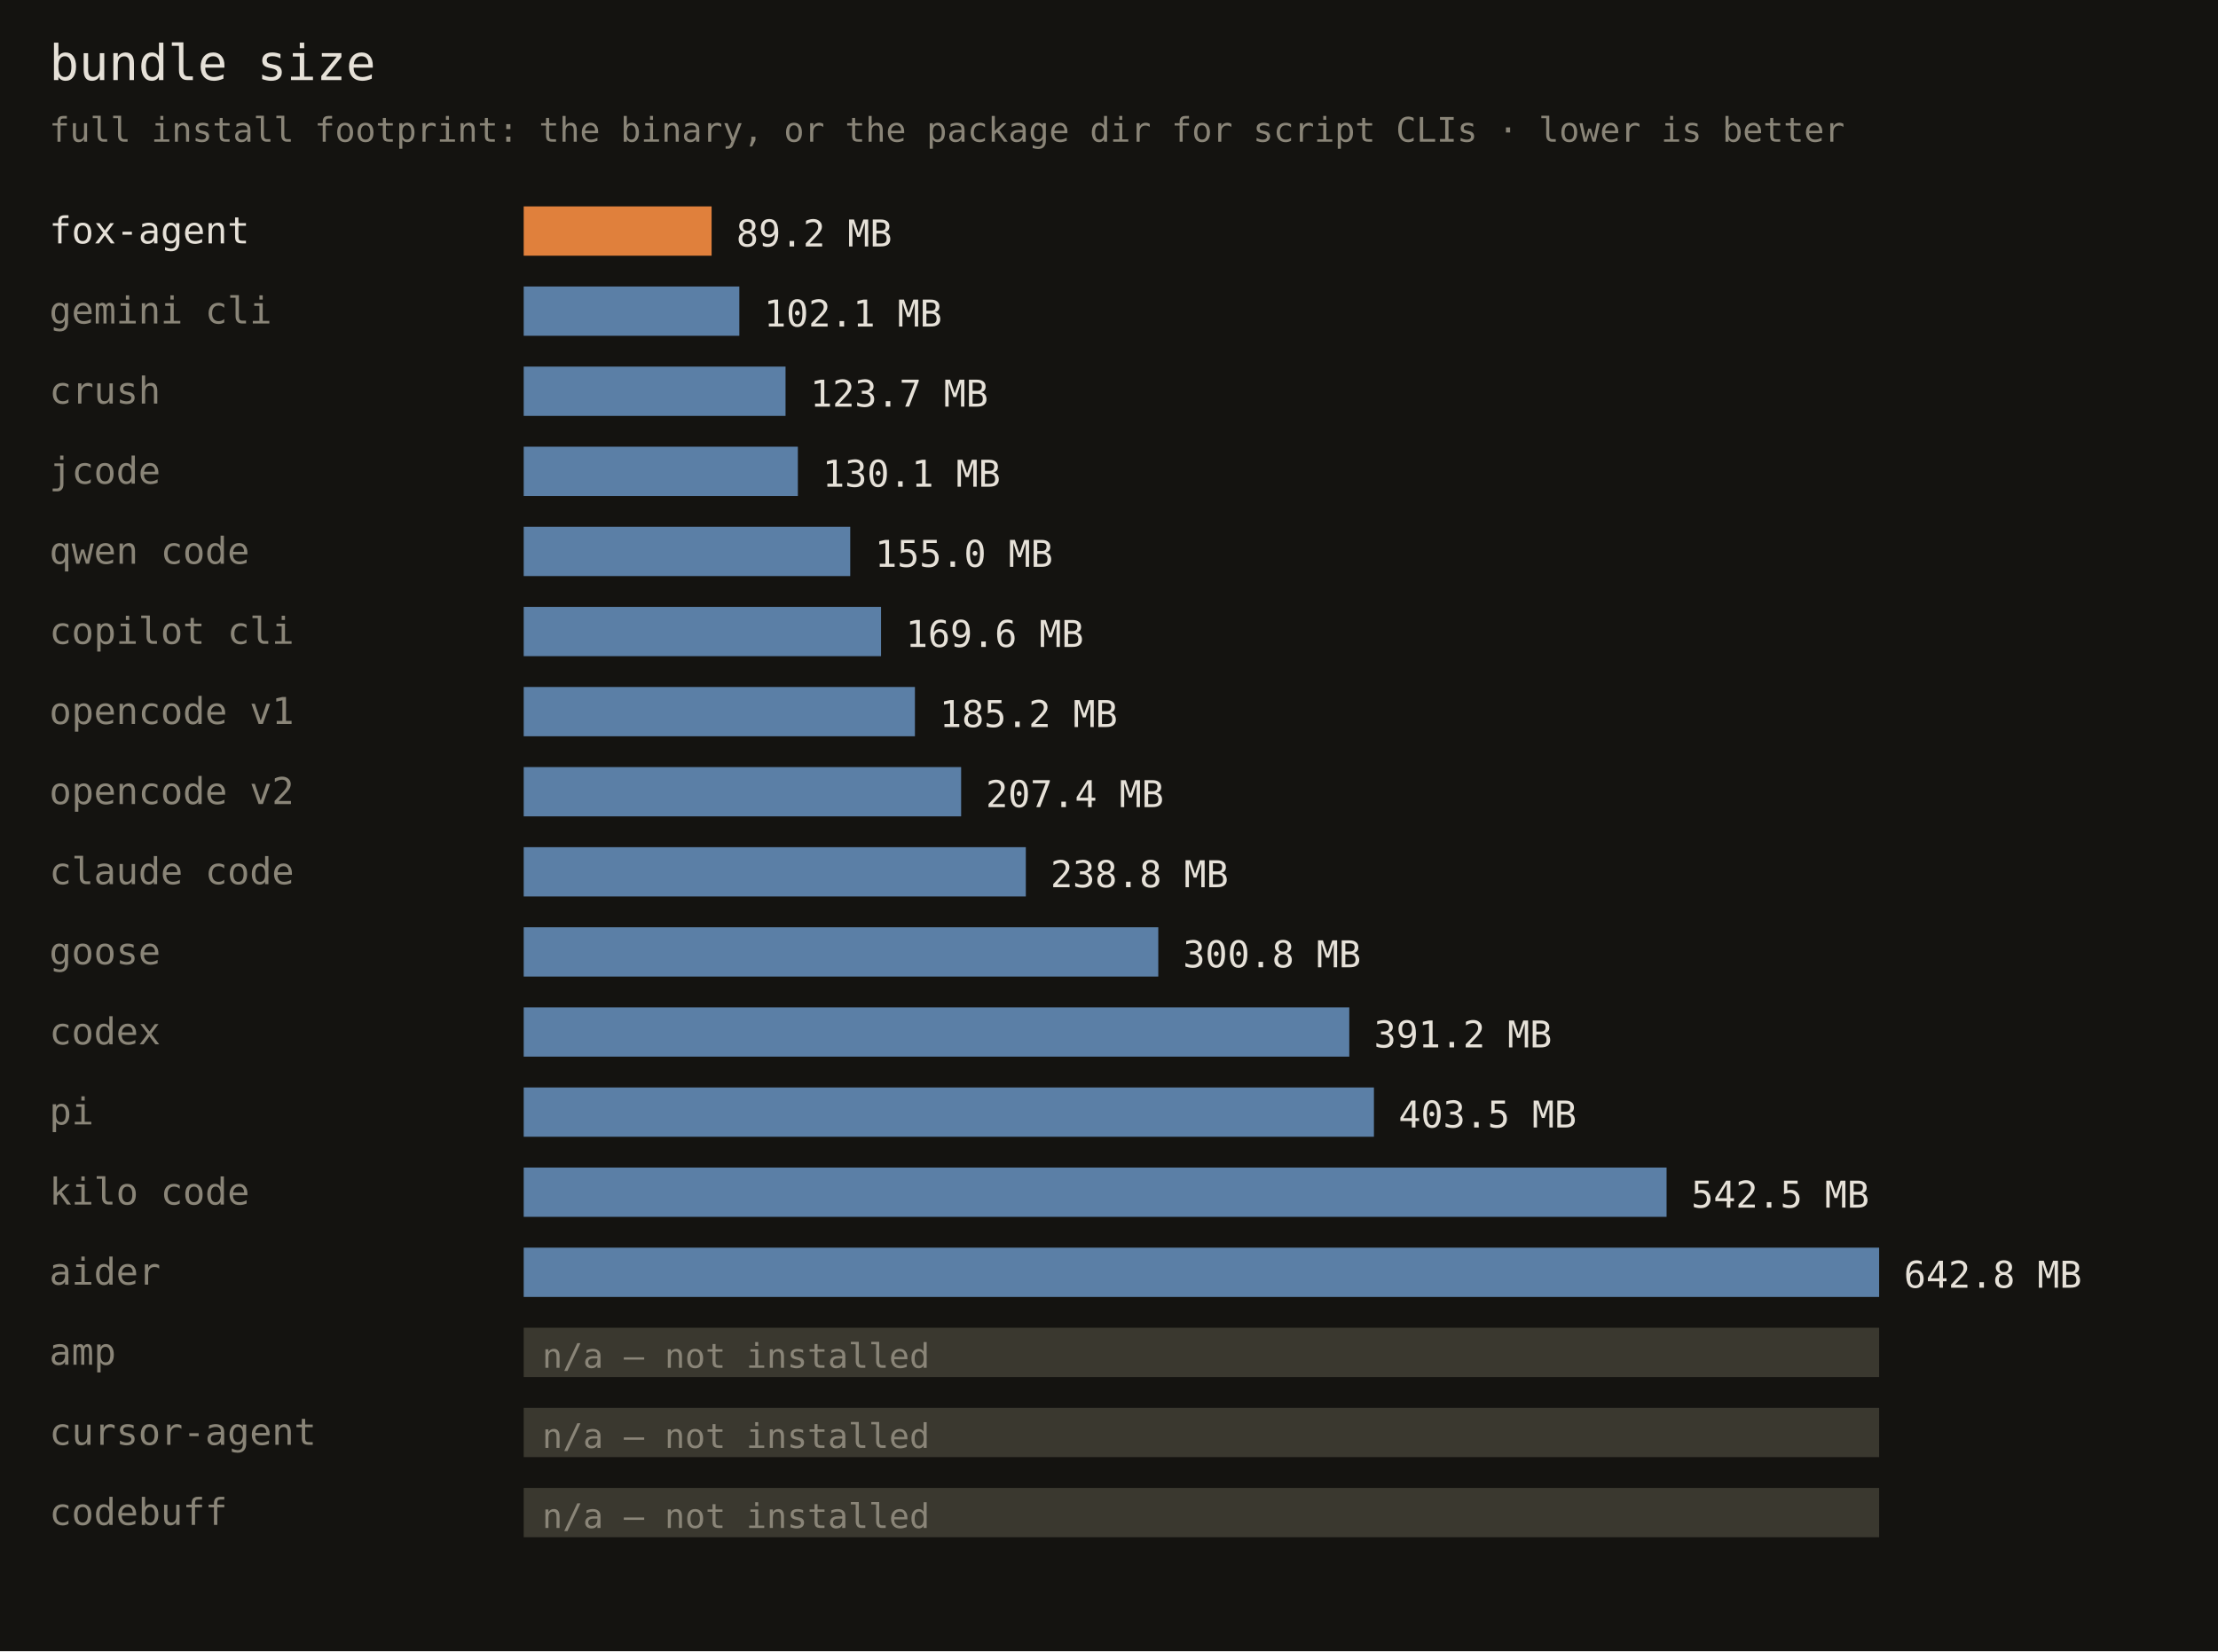
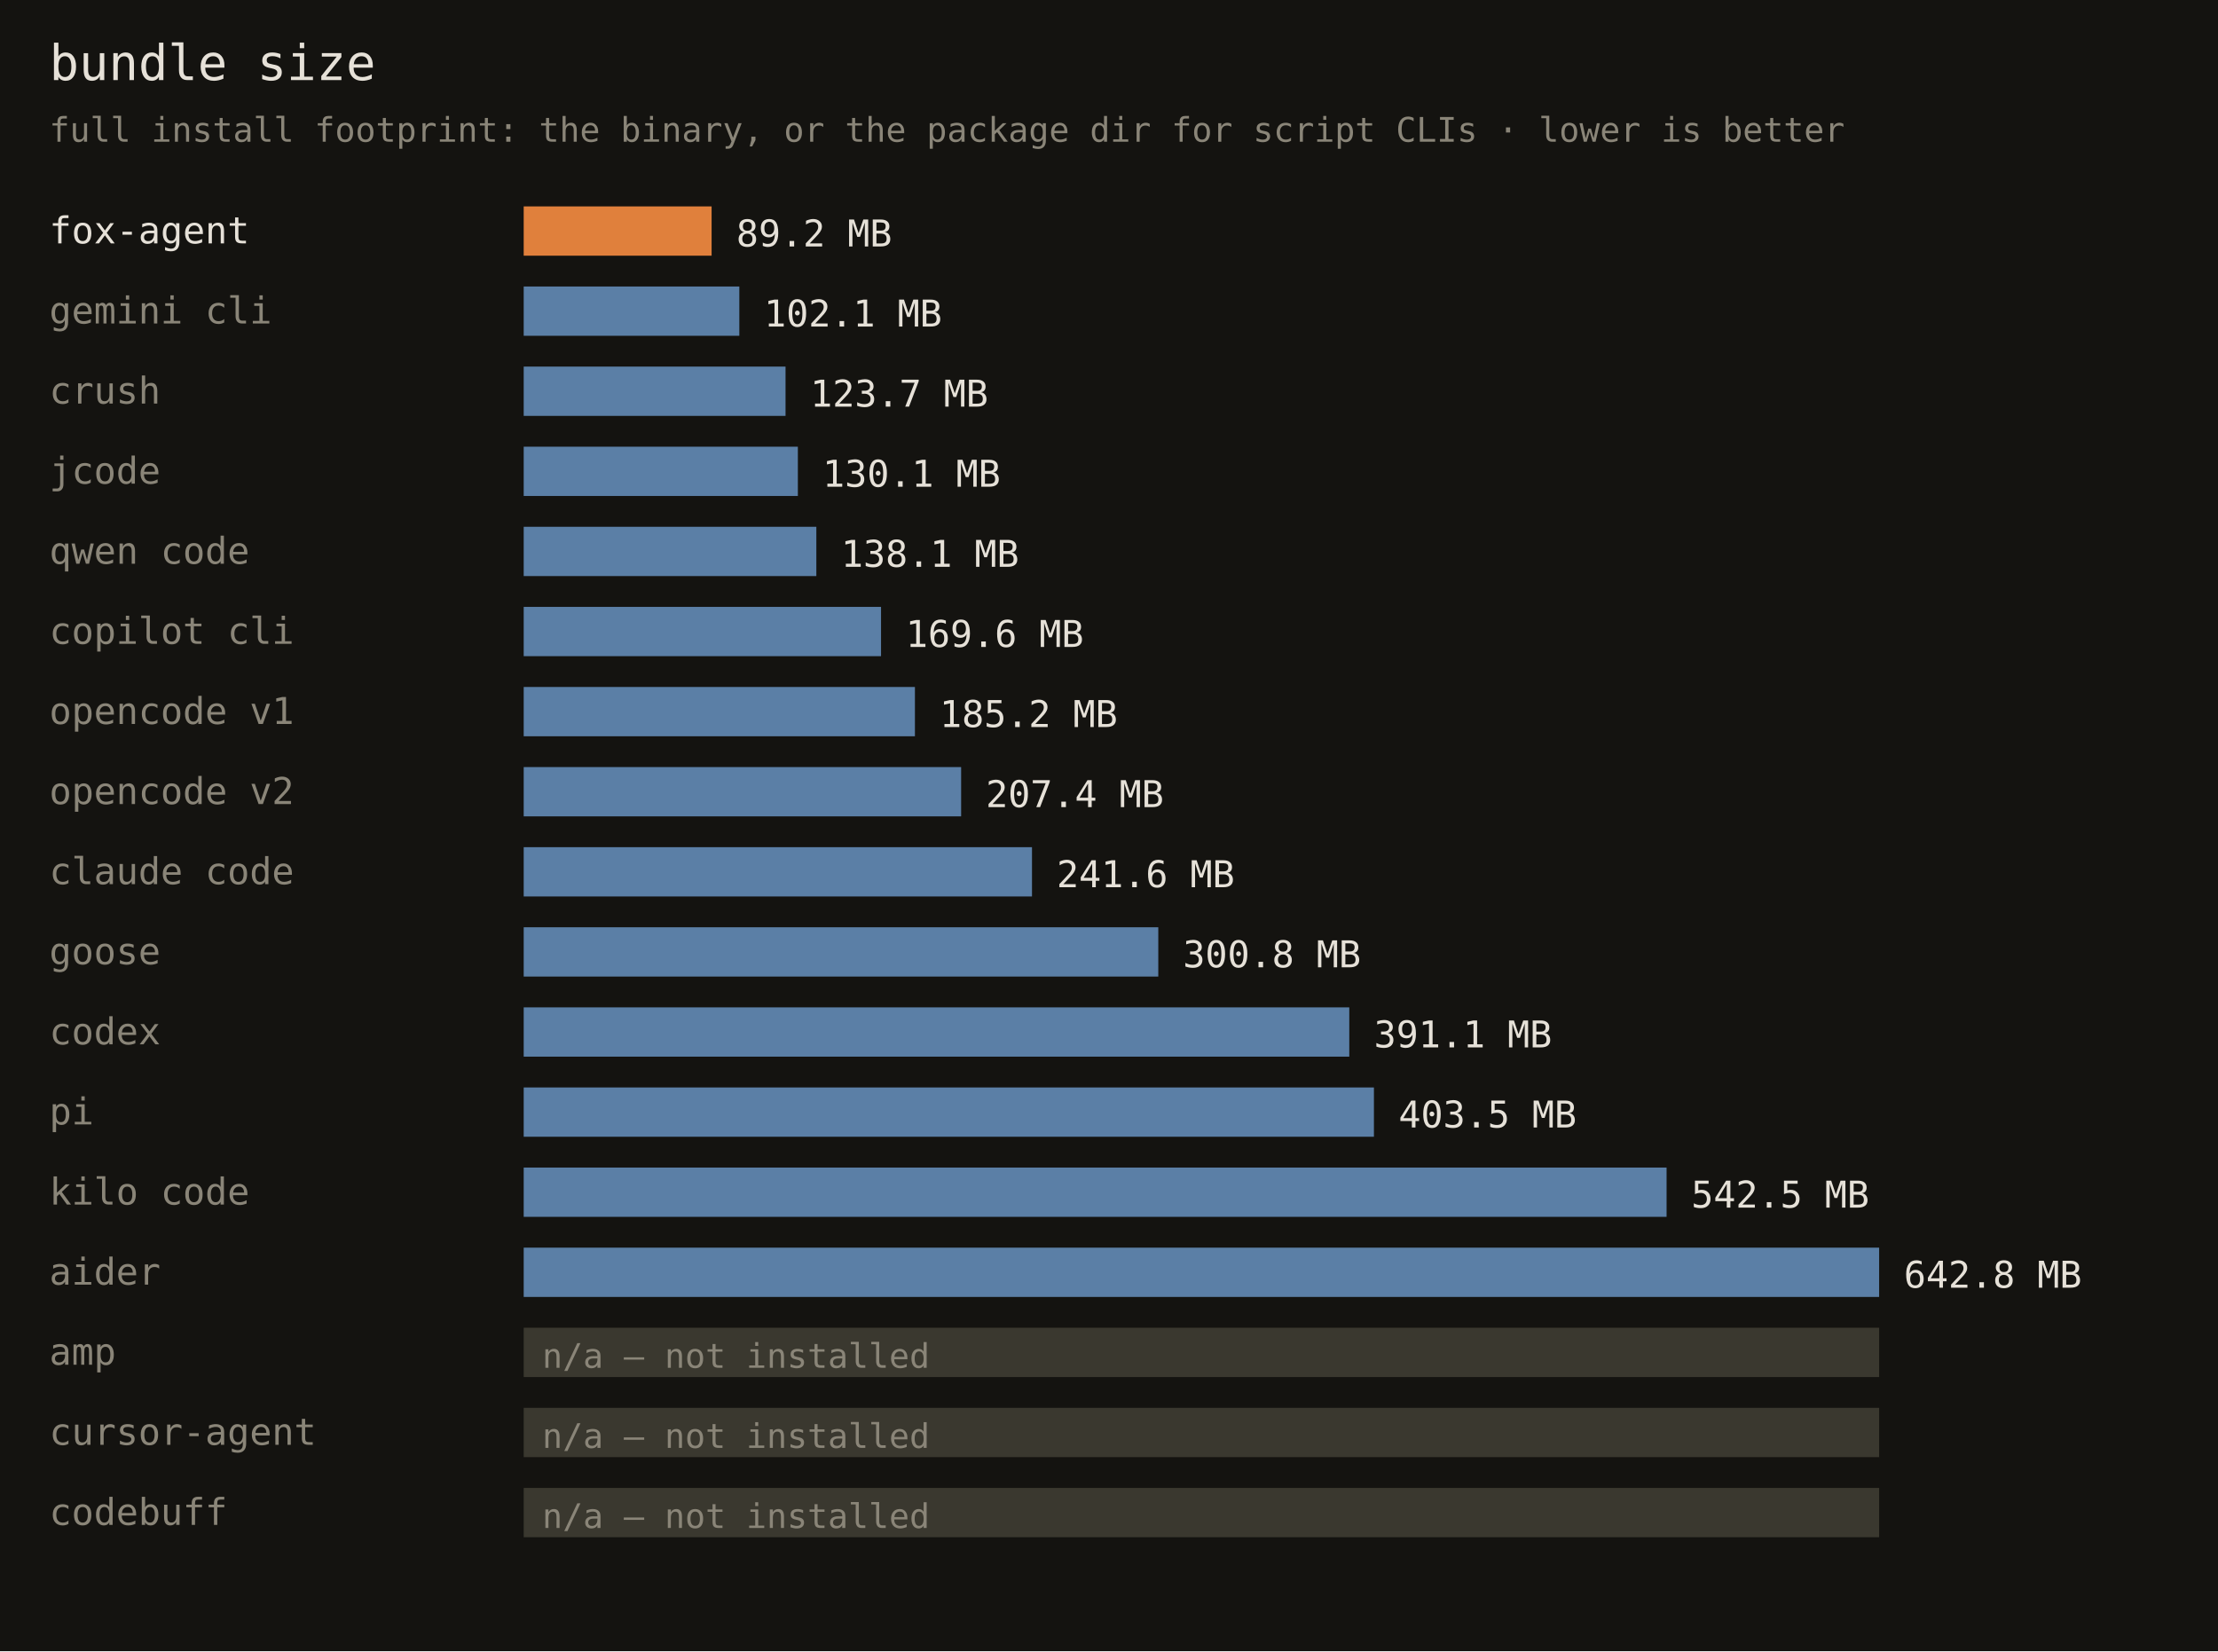
<svg xmlns="http://www.w3.org/2000/svg" width="720" height="536" font-family="monospace">
  <rect width="720" height="536" fill="#141310" />
  <text x="16" y="26" fill="#e6e1d8" font-size="16">bundle size</text>
  <text x="16" y="46" fill="#8a8578" font-size="11">full install footprint: the binary, or the package dir for script CLIs · lower is better</text>
  <text x="16" y="79" fill="#e6e1d8" font-size="12">fox-agent</text>
  <rect x="170" y="67" width="61" height="16" fill="#e0803c" />
  <text x="239" y="80" fill="#e6e1d8" font-size="12">89.2 MB</text>
  <text x="16" y="105" fill="#8a8578" font-size="12">gemini cli</text>
  <rect x="170" y="93" width="70" height="16" fill="#5b7fa6" />
  <text x="248" y="106" fill="#e6e1d8" font-size="12">102.1 MB</text>
  <text x="16" y="131" fill="#8a8578" font-size="12">crush</text>
  <rect x="170" y="119" width="85" height="16" fill="#5b7fa6" />
  <text x="263" y="132" fill="#e6e1d8" font-size="12">123.7 MB</text>
  <text x="16" y="157" fill="#8a8578" font-size="12">jcode</text>
  <rect x="170" y="145" width="89" height="16" fill="#5b7fa6" />
  <text x="267" y="158" fill="#e6e1d8" font-size="12">130.1 MB</text>
  <text x="16" y="183" fill="#8a8578" font-size="12">qwen code</text>
-   <rect x="170" y="171" width="106" height="16" fill="#5b7fa6" />
-   <text x="284" y="184" fill="#e6e1d8" font-size="12">155.0 MB</text>
+   <rect x="170" y="171" width="95" height="16" fill="#5b7fa6" />
+   <text x="273" y="184" fill="#e6e1d8" font-size="12">138.1 MB</text>
  <text x="16" y="209" fill="#8a8578" font-size="12">copilot cli</text>
  <rect x="170" y="197" width="116" height="16" fill="#5b7fa6" />
  <text x="294" y="210" fill="#e6e1d8" font-size="12">169.6 MB</text>
  <text x="16" y="235" fill="#8a8578" font-size="12">opencode v1</text>
  <rect x="170" y="223" width="127" height="16" fill="#5b7fa6" />
  <text x="305" y="236" fill="#e6e1d8" font-size="12">185.2 MB</text>
  <text x="16" y="261" fill="#8a8578" font-size="12">opencode v2</text>
  <rect x="170" y="249" width="142" height="16" fill="#5b7fa6" />
  <text x="320" y="262" fill="#e6e1d8" font-size="12">207.4 MB</text>
  <text x="16" y="287" fill="#8a8578" font-size="12">claude code</text>
-   <rect x="170" y="275" width="163" height="16" fill="#5b7fa6" />
-   <text x="341" y="288" fill="#e6e1d8" font-size="12">238.8 MB</text>
+   <rect x="170" y="275" width="165" height="16" fill="#5b7fa6" />
+   <text x="343" y="288" fill="#e6e1d8" font-size="12">241.6 MB</text>
  <text x="16" y="313" fill="#8a8578" font-size="12">goose</text>
  <rect x="170" y="301" width="206" height="16" fill="#5b7fa6" />
  <text x="384" y="314" fill="#e6e1d8" font-size="12">300.8 MB</text>
  <text x="16" y="339" fill="#8a8578" font-size="12">codex</text>
  <rect x="170" y="327" width="268" height="16" fill="#5b7fa6" />
-   <text x="446" y="340" fill="#e6e1d8" font-size="12">391.2 MB</text>
+   <text x="446" y="340" fill="#e6e1d8" font-size="12">391.1 MB</text>
  <text x="16" y="365" fill="#8a8578" font-size="12">pi</text>
  <rect x="170" y="353" width="276" height="16" fill="#5b7fa6" />
  <text x="454" y="366" fill="#e6e1d8" font-size="12">403.5 MB</text>
  <text x="16" y="391" fill="#8a8578" font-size="12">kilo code</text>
  <rect x="170" y="379" width="371" height="16" fill="#5b7fa6" />
  <text x="549" y="392" fill="#e6e1d8" font-size="12">542.5 MB</text>
  <text x="16" y="417" fill="#8a8578" font-size="12">aider</text>
  <rect x="170" y="405" width="440" height="16" fill="#5b7fa6" />
  <text x="618" y="418" fill="#e6e1d8" font-size="12">642.8 MB</text>
  <text x="16" y="443" fill="#8a8578" font-size="12">amp</text>
  <rect x="170" y="431" width="440" height="16" fill="#3a382f" />
  <text x="176" y="444" fill="#8a8578" font-size="11">n/a — not installed</text>
  <text x="16" y="469" fill="#8a8578" font-size="12">cursor-agent</text>
  <rect x="170" y="457" width="440" height="16" fill="#3a382f" />
  <text x="176" y="470" fill="#8a8578" font-size="11">n/a — not installed</text>
  <text x="16" y="495" fill="#8a8578" font-size="12">codebuff</text>
  <rect x="170" y="483" width="440" height="16" fill="#3a382f" />
  <text x="176" y="496" fill="#8a8578" font-size="11">n/a — not installed</text>
</svg>
